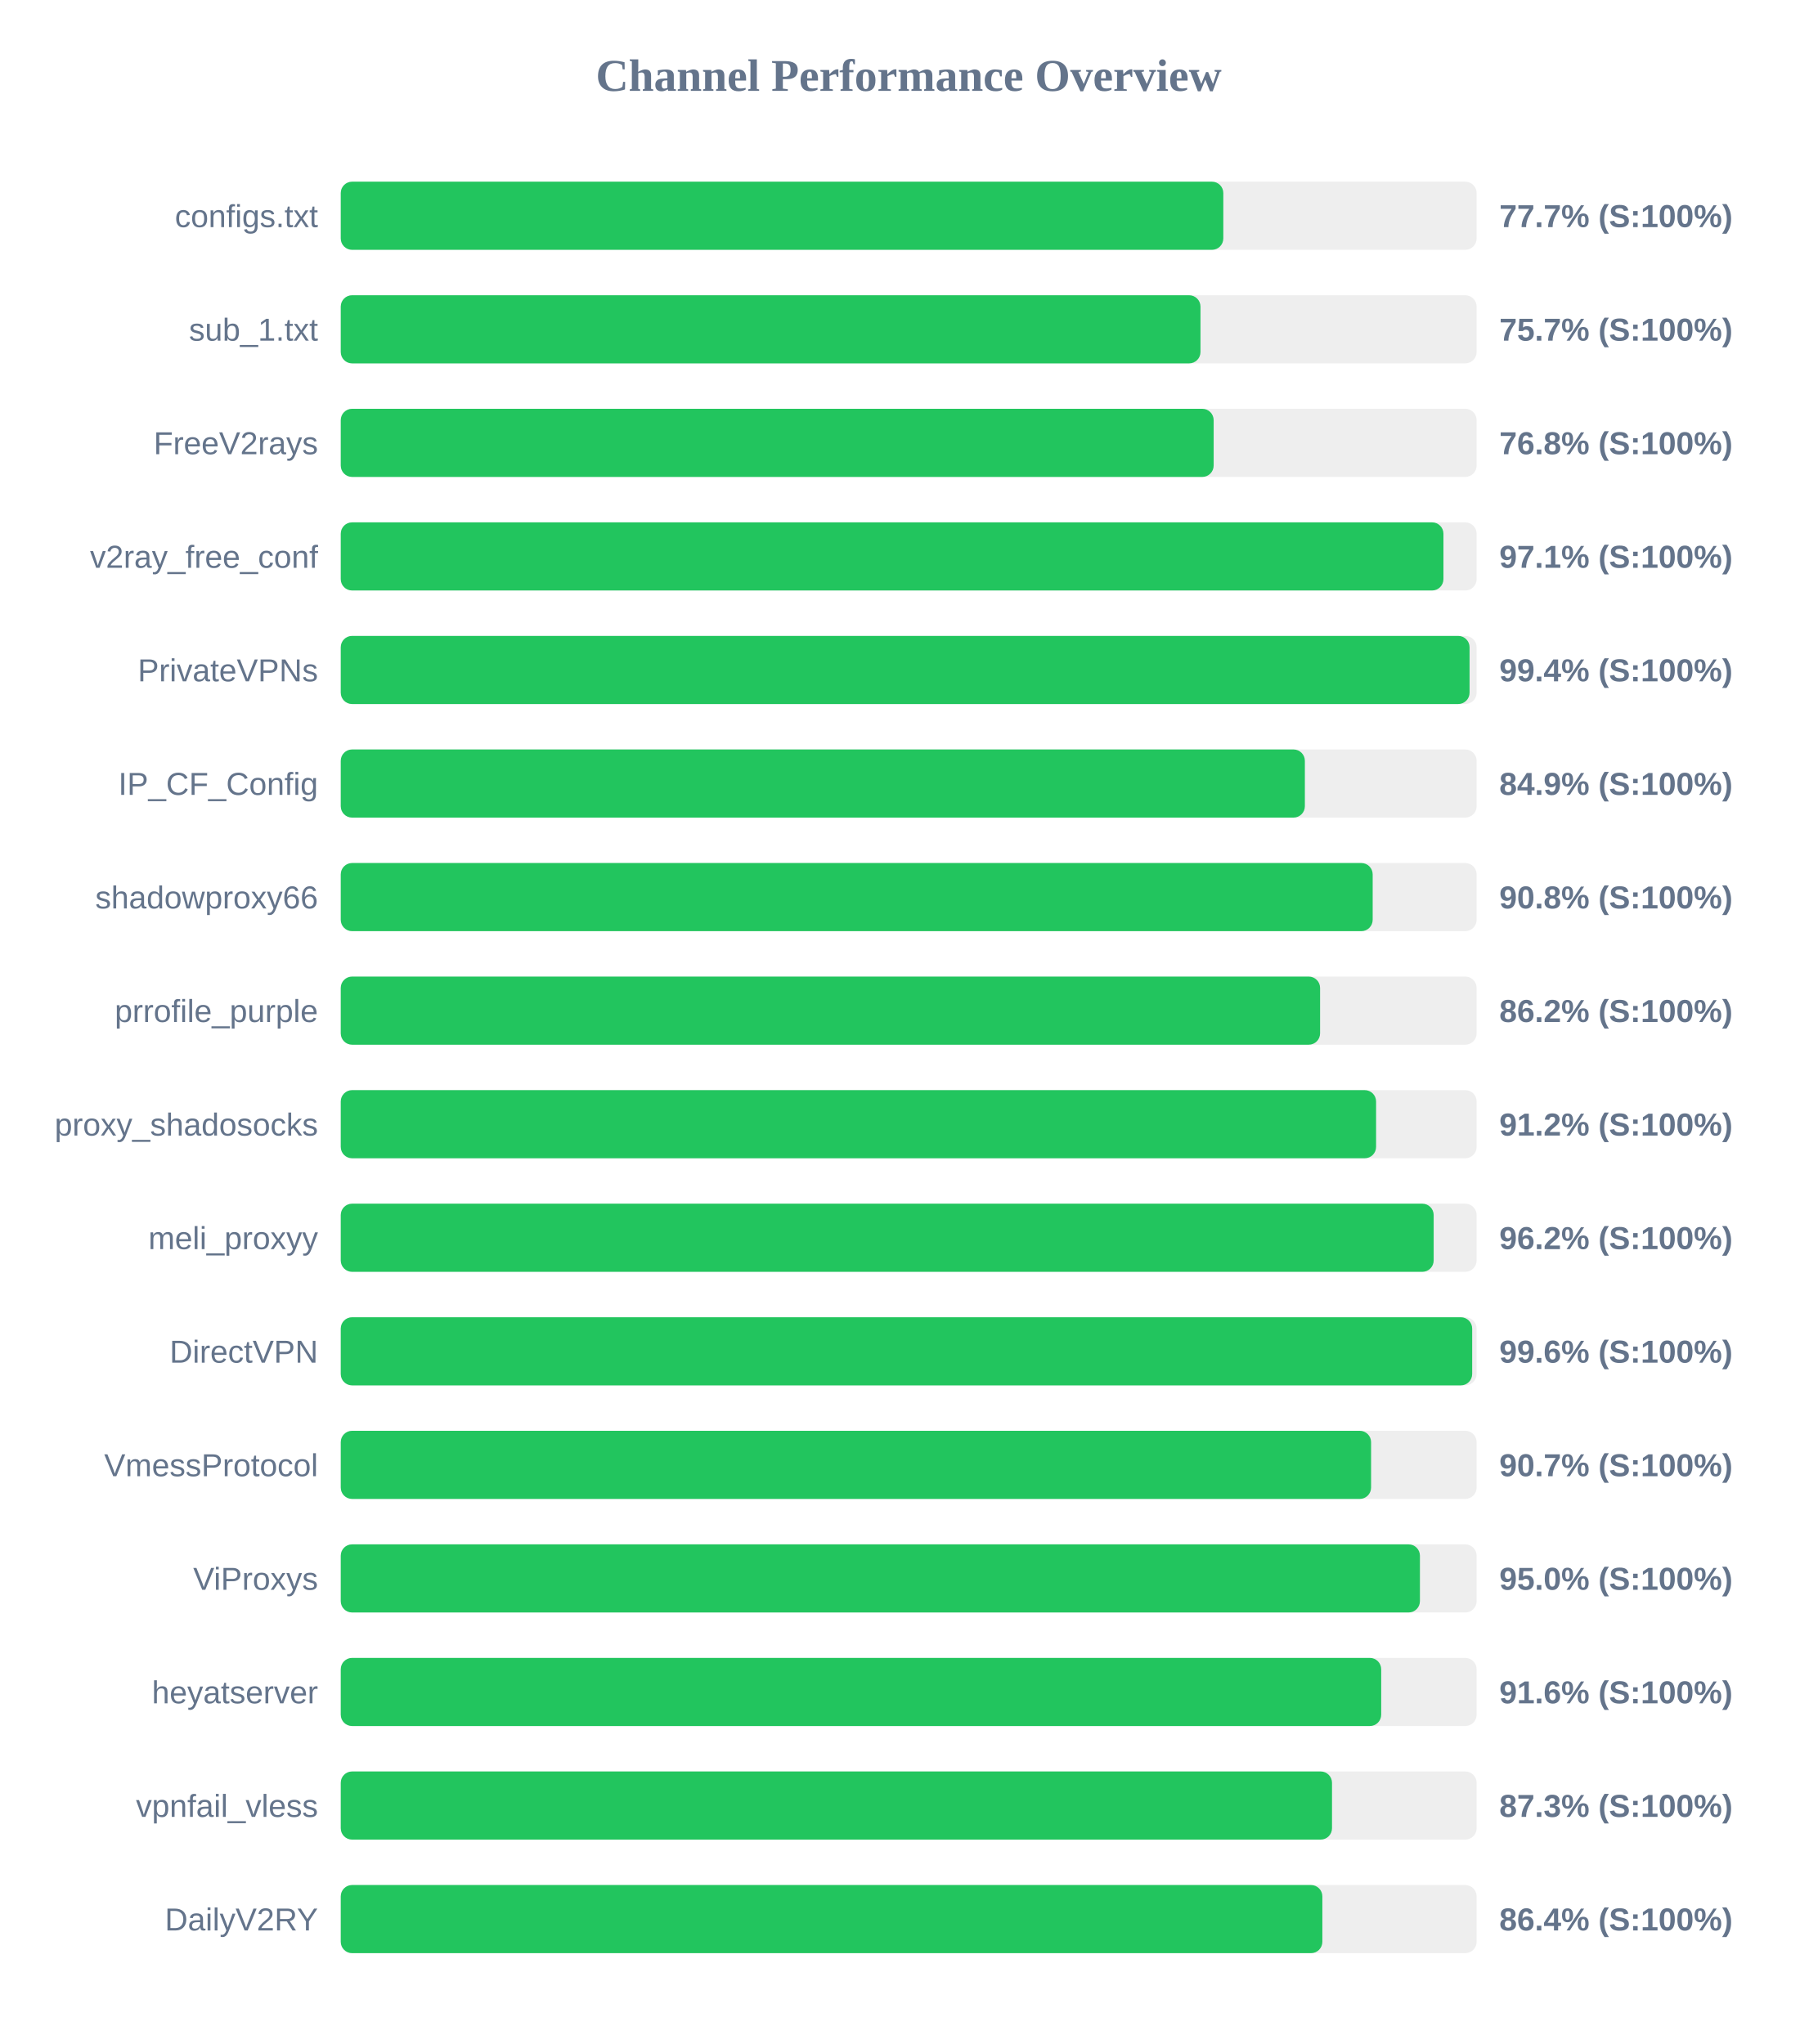
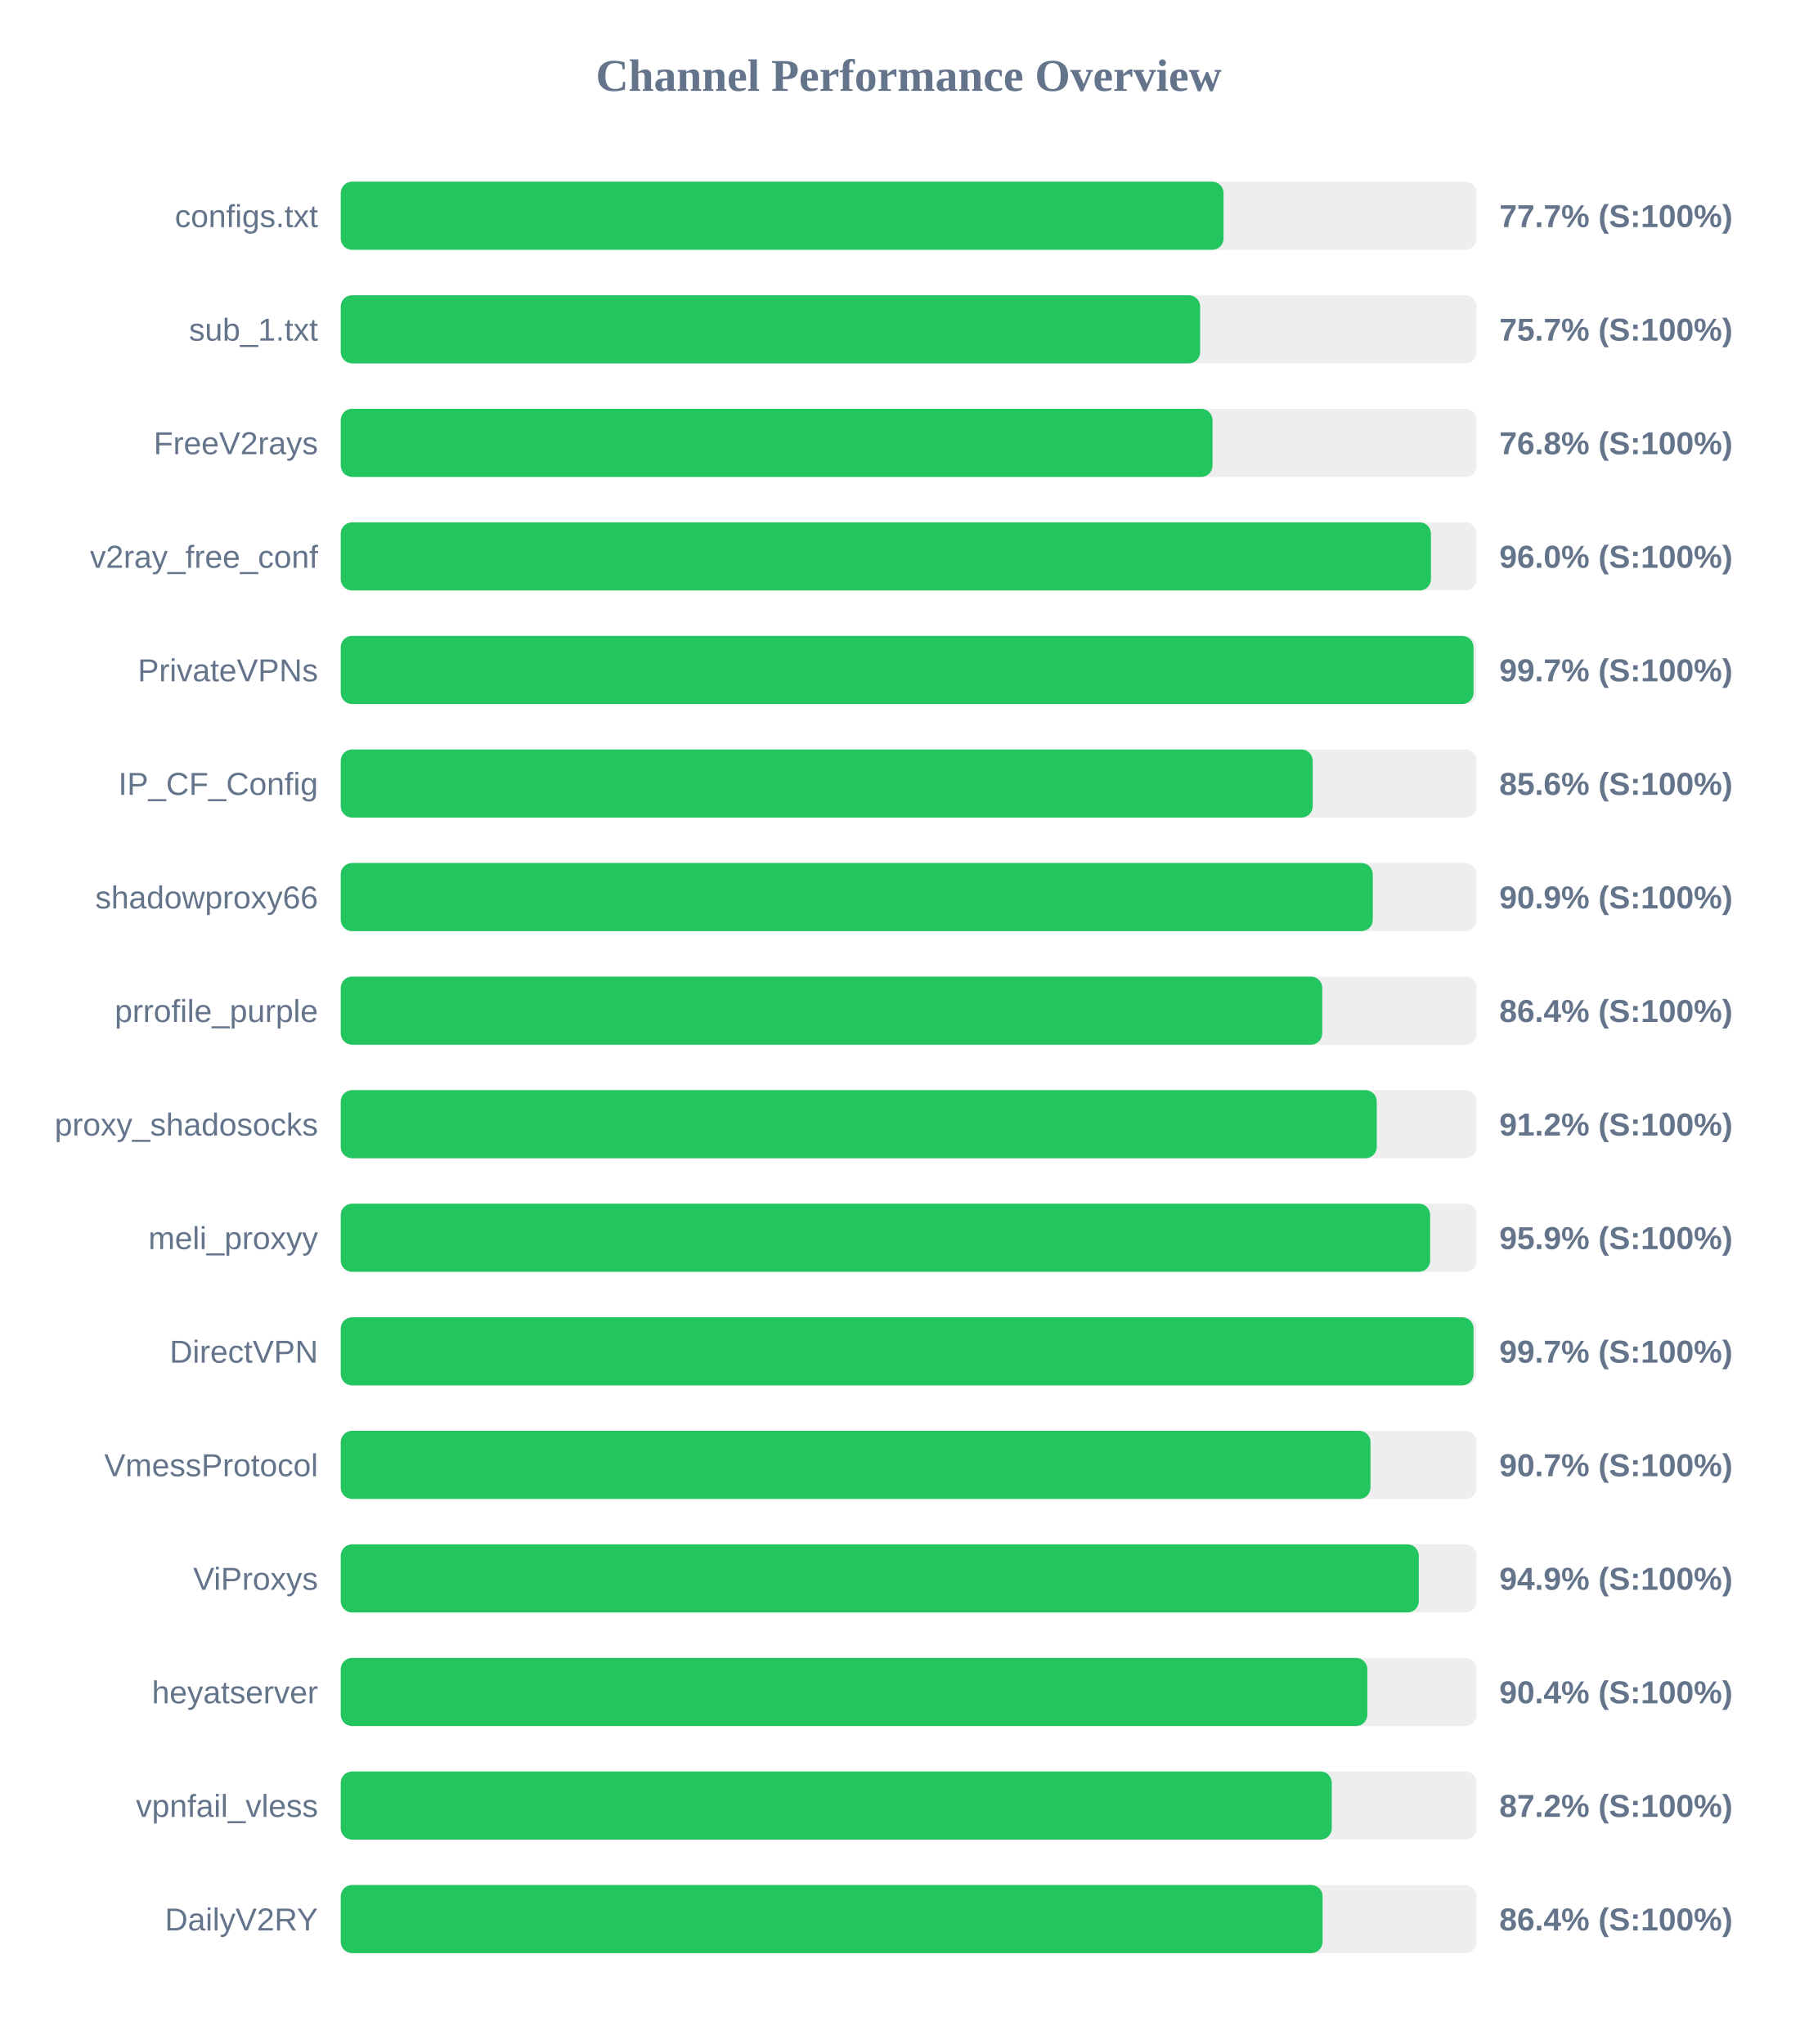
<svg xmlns="http://www.w3.org/2000/svg" width="800" height="900" version="1.1">
  <style>
        .row { font: 14px Arial; fill: #64748b; }
        .score { font: bold 14px Arial; fill: #64748b; }
    </style>
  <text x="400" y="40" text-anchor="middle" font-size="20px" font-weight="bold" fill="#64748b">Channel Performance Overview</text>
  <rect x="150" y="80" width="500" height="30" fill="#eee" rx="5" />
-   <rect x="150" y="80" width="388.5" height="30" fill="#22c55e" rx="5" />
+   <rect x="150" y="80" width="388.6" height="30" fill="#22c55e" rx="5" />
  <text x="140" y="100" text-anchor="end" class="row">configs.txt</text>
  <text x="660" y="100" text-anchor="start" class="score">77.7% (S:100%)</text>
  <rect x="150" y="130" width="500" height="30" fill="#eee" rx="5" />
-   <rect x="150" y="130" width="378.45" height="30" fill="#22c55e" rx="5" />
+   <rect x="150" y="130" width="378.3" height="30" fill="#22c55e" rx="5" />
  <text x="140" y="150" text-anchor="end" class="row">sub_1.txt</text>
  <text x="660" y="150" text-anchor="start" class="score">75.7% (S:100%)</text>
  <rect x="150" y="180" width="500" height="30" fill="#eee" rx="5" />
-   <rect x="150" y="180" width="384.25" height="30" fill="#22c55e" rx="5" />
+   <rect x="150" y="180" width="383.75" height="30" fill="#22c55e" rx="5" />
  <text x="140" y="200" text-anchor="end" class="row">FreeV2rays</text>
  <text x="660" y="200" text-anchor="start" class="score">76.8% (S:100%)</text>
  <rect x="150" y="230" width="500" height="30" fill="#eee" rx="5" />
-   <rect x="150" y="230" width="485.4" height="30" fill="#22c55e" rx="5" />
+   <rect x="150" y="230" width="479.9" height="30" fill="#22c55e" rx="5" />
  <text x="140" y="250" text-anchor="end" class="row">v2ray_free_conf</text>
-   <text x="660" y="250" text-anchor="start" class="score">97.1% (S:100%)</text>
+   <text x="660" y="250" text-anchor="start" class="score">96.0% (S:100%)</text>
  <rect x="150" y="280" width="500" height="30" fill="#eee" rx="5" />
-   <rect x="150" y="280" width="496.9" height="30" fill="#22c55e" rx="5" />
+   <rect x="150" y="280" width="498.65" height="30" fill="#22c55e" rx="5" />
  <text x="140" y="300" text-anchor="end" class="row">PrivateVPNs</text>
-   <text x="660" y="300" text-anchor="start" class="score">99.4% (S:100%)</text>
+   <text x="660" y="300" text-anchor="start" class="score">99.7% (S:100%)</text>
  <rect x="150" y="330" width="500" height="30" fill="#eee" rx="5" />
-   <rect x="150" y="330" width="424.4" height="30" fill="#22c55e" rx="5" />
+   <rect x="150" y="330" width="427.85" height="30" fill="#22c55e" rx="5" />
  <text x="140" y="350" text-anchor="end" class="row">IP_CF_Config</text>
-   <text x="660" y="350" text-anchor="start" class="score">84.9% (S:100%)</text>
+   <text x="660" y="350" text-anchor="start" class="score">85.6% (S:100%)</text>
  <rect x="150" y="380" width="500" height="30" fill="#eee" rx="5" />
-   <rect x="150" y="380" width="454.25" height="30" fill="#22c55e" rx="5" />
+   <rect x="150" y="380" width="454.3" height="30" fill="#22c55e" rx="5" />
  <text x="140" y="400" text-anchor="end" class="row">shadowproxy66</text>
-   <text x="660" y="400" text-anchor="start" class="score">90.8% (S:100%)</text>
+   <text x="660" y="400" text-anchor="start" class="score">90.9% (S:100%)</text>
  <rect x="150" y="430" width="500" height="30" fill="#eee" rx="5" />
-   <rect x="150" y="430" width="431.1" height="30" fill="#22c55e" rx="5" />
+   <rect x="150" y="430" width="432.05" height="30" fill="#22c55e" rx="5" />
  <text x="140" y="450" text-anchor="end" class="row">prrofile_purple</text>
-   <text x="660" y="450" text-anchor="start" class="score">86.2% (S:100%)</text>
+   <text x="660" y="450" text-anchor="start" class="score">86.4% (S:100%)</text>
  <rect x="150" y="480" width="500" height="30" fill="#eee" rx="5" />
-   <rect x="150" y="480" width="455.75" height="30" fill="#22c55e" rx="5" />
+   <rect x="150" y="480" width="456.05" height="30" fill="#22c55e" rx="5" />
  <text x="140" y="500" text-anchor="end" class="row">proxy_shadosocks</text>
  <text x="660" y="500" text-anchor="start" class="score">91.2% (S:100%)</text>
  <rect x="150" y="530" width="500" height="30" fill="#eee" rx="5" />
-   <rect x="150" y="530" width="481.1" height="30" fill="#22c55e" rx="5" />
+   <rect x="150" y="530" width="479.55" height="30" fill="#22c55e" rx="5" />
  <text x="140" y="550" text-anchor="end" class="row">meli_proxyy</text>
-   <text x="660" y="550" text-anchor="start" class="score">96.2% (S:100%)</text>
+   <text x="660" y="550" text-anchor="start" class="score">95.9% (S:100%)</text>
  <rect x="150" y="580" width="500" height="30" fill="#eee" rx="5" />
-   <rect x="150" y="580" width="498.05" height="30" fill="#22c55e" rx="5" />
+   <rect x="150" y="580" width="498.65" height="30" fill="#22c55e" rx="5" />
  <text x="140" y="600" text-anchor="end" class="row">DirectVPN</text>
-   <text x="660" y="600" text-anchor="start" class="score">99.6% (S:100%)</text>
+   <text x="660" y="600" text-anchor="start" class="score">99.7% (S:100%)</text>
  <rect x="150" y="630" width="500" height="30" fill="#eee" rx="5" />
-   <rect x="150" y="630" width="453.55" height="30" fill="#22c55e" rx="5" />
+   <rect x="150" y="630" width="453.3" height="30" fill="#22c55e" rx="5" />
  <text x="140" y="650" text-anchor="end" class="row">VmessProtocol</text>
  <text x="660" y="650" text-anchor="start" class="score">90.7% (S:100%)</text>
  <rect x="150" y="680" width="500" height="30" fill="#eee" rx="5" />
-   <rect x="150" y="680" width="475.05" height="30" fill="#22c55e" rx="5" />
+   <rect x="150" y="680" width="474.55" height="30" fill="#22c55e" rx="5" />
  <text x="140" y="700" text-anchor="end" class="row">ViProxys</text>
-   <text x="660" y="700" text-anchor="start" class="score">95.0% (S:100%)</text>
+   <text x="660" y="700" text-anchor="start" class="score">94.9% (S:100%)</text>
  <rect x="150" y="730" width="500" height="30" fill="#eee" rx="5" />
-   <rect x="150" y="730" width="458.0" height="30" fill="#22c55e" rx="5" />
+   <rect x="150" y="730" width="451.9" height="30" fill="#22c55e" rx="5" />
  <text x="140" y="750" text-anchor="end" class="row">heyatserver</text>
-   <text x="660" y="750" text-anchor="start" class="score">91.6% (S:100%)</text>
+   <text x="660" y="750" text-anchor="start" class="score">90.4% (S:100%)</text>
  <rect x="150" y="780" width="500" height="30" fill="#eee" rx="5" />
-   <rect x="150" y="780" width="436.35" height="30" fill="#22c55e" rx="5" />
+   <rect x="150" y="780" width="436.25" height="30" fill="#22c55e" rx="5" />
  <text x="140" y="800" text-anchor="end" class="row">vpnfail_vless</text>
-   <text x="660" y="800" text-anchor="start" class="score">87.3% (S:100%)</text>
+   <text x="660" y="800" text-anchor="start" class="score">87.2% (S:100%)</text>
  <rect x="150" y="830" width="500" height="30" fill="#eee" rx="5" />
-   <rect x="150" y="830" width="432.1" height="30" fill="#22c55e" rx="5" />
+   <rect x="150" y="830" width="432.2" height="30" fill="#22c55e" rx="5" />
  <text x="140" y="850" text-anchor="end" class="row">DailyV2RY</text>
  <text x="660" y="850" text-anchor="start" class="score">86.4% (S:100%)</text>
</svg>
